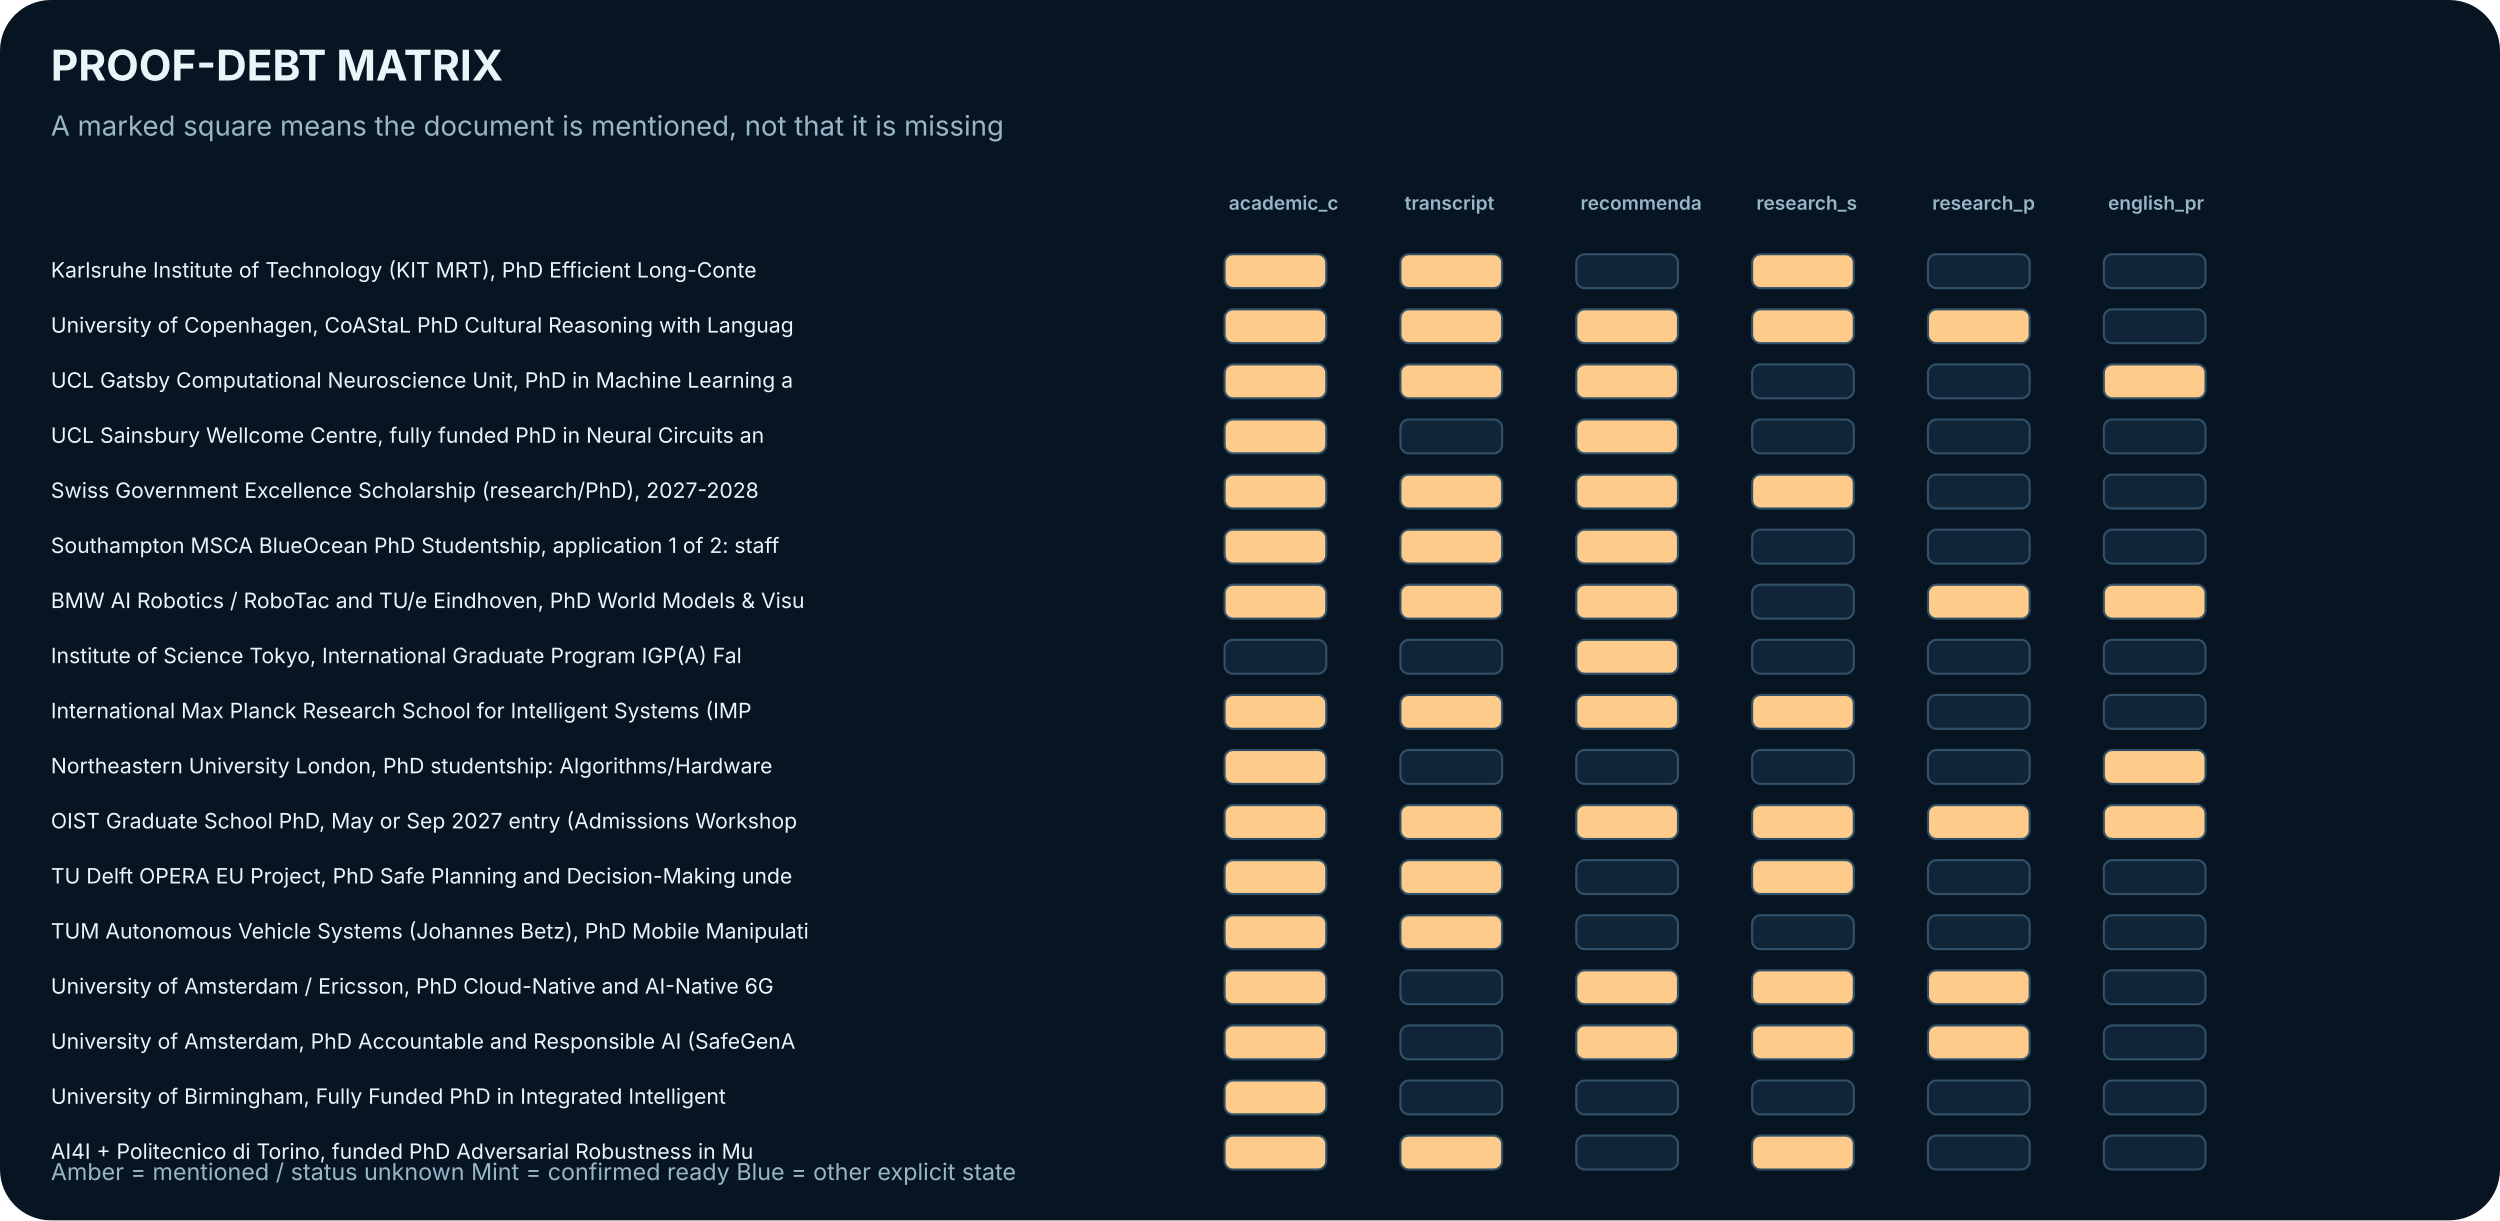
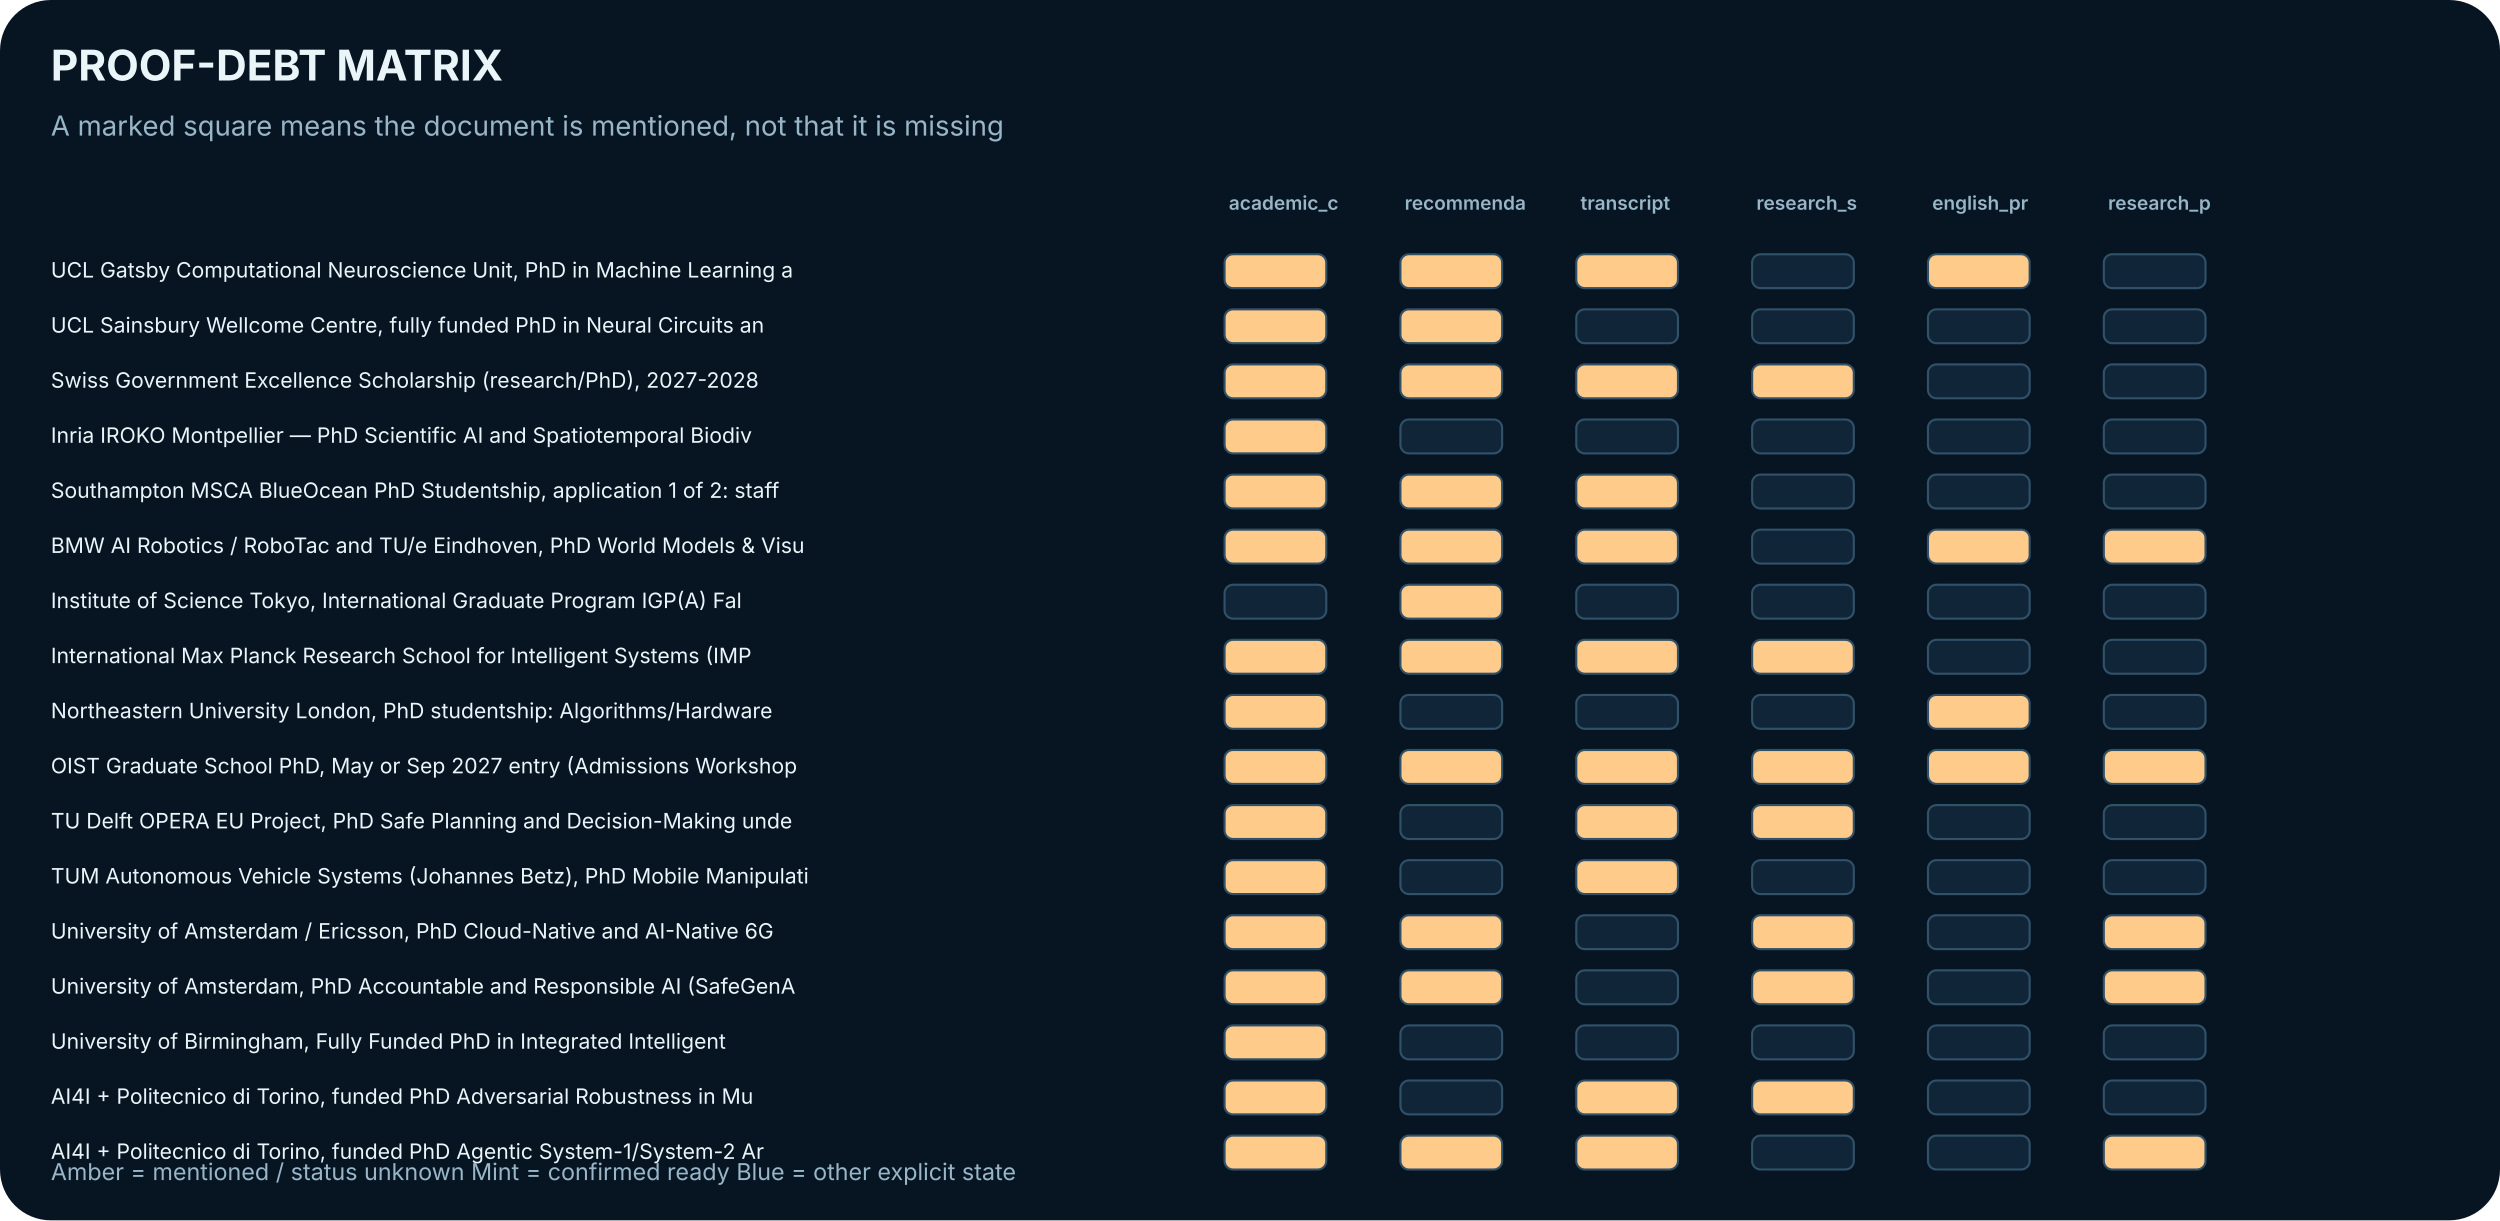
<svg xmlns="http://www.w3.org/2000/svg" width="1180" height="576" viewBox="0 0 1180 576" role="img" aria-label="Evidence and document-readiness matrix">
  <rect width="1180" height="576" rx="24" fill="#071522" />
  <text x="24.0" y="38.0" font-family="Inter,Arial,sans-serif" font-size="20" fill="#EAF5FA" font-weight="700" text-anchor="start">PROOF-DEBT MATRIX</text>
  <text x="24.0" y="64.0" font-family="Inter,Arial,sans-serif" font-size="13" fill="#98B6C8" font-weight="400" text-anchor="start">A marked square means the document is mentioned, not that it is missing</text>
  <text x="580.0" y="99.0" font-family="Inter,Arial,sans-serif" font-size="9" fill="#98B6C8" font-weight="600" text-anchor="start">academic_c</text>
-   <text x="663.0" y="99.0" font-family="Inter,Arial,sans-serif" font-size="9" fill="#98B6C8" font-weight="600" text-anchor="start">transcript</text>
-   <text x="746.0" y="99.0" font-family="Inter,Arial,sans-serif" font-size="9" fill="#98B6C8" font-weight="600" text-anchor="start">recommenda</text>
+   <text x="663.0" y="99.0" font-family="Inter,Arial,sans-serif" font-size="9" fill="#98B6C8" font-weight="600" text-anchor="start">recommenda</text>
+   <text x="746.0" y="99.0" font-family="Inter,Arial,sans-serif" font-size="9" fill="#98B6C8" font-weight="600" text-anchor="start">transcript</text>
  <text x="829.0" y="99.0" font-family="Inter,Arial,sans-serif" font-size="9" fill="#98B6C8" font-weight="600" text-anchor="start">research_s</text>
-   <text x="912.0" y="99.0" font-family="Inter,Arial,sans-serif" font-size="9" fill="#98B6C8" font-weight="600" text-anchor="start">research_p</text>
-   <text x="995.0" y="99.0" font-family="Inter,Arial,sans-serif" font-size="9" fill="#98B6C8" font-weight="600" text-anchor="start">english_pr</text>
-   <text x="24.0" y="131.0" font-family="Inter,Arial,sans-serif" font-size="10" fill="#EAF5FA" font-weight="400" text-anchor="start">Karlsruhe Institute of Technology (KIT MRT), PhD Efficient Long-Conte</text>
+   <text x="912.0" y="99.0" font-family="Inter,Arial,sans-serif" font-size="9" fill="#98B6C8" font-weight="600" text-anchor="start">english_pr</text>
+   <text x="995.0" y="99.0" font-family="Inter,Arial,sans-serif" font-size="9" fill="#98B6C8" font-weight="600" text-anchor="start">research_p</text>
+   <text x="24.0" y="131.0" font-family="Inter,Arial,sans-serif" font-size="10" fill="#EAF5FA" font-weight="400" text-anchor="start">UCL Gatsby Computational Neuroscience Unit, PhD in Machine Learning a</text>
  <rect x="578.0" y="120.0" width="48.0" height="16.0" rx="4" fill="#FFCB8B" stroke="#315169" />
  <rect x="661.0" y="120.0" width="48.0" height="16.0" rx="4" fill="#FFCB8B" stroke="#315169" />
-   <rect x="744.0" y="120.0" width="48.0" height="16.0" rx="4" fill="#102638" stroke="#315169" />
-   <rect x="827.0" y="120.0" width="48.0" height="16.0" rx="4" fill="#FFCB8B" stroke="#315169" />
-   <rect x="910.0" y="120.0" width="48.0" height="16.0" rx="4" fill="#102638" stroke="#315169" />
+   <rect x="744.0" y="120.0" width="48.0" height="16.0" rx="4" fill="#FFCB8B" stroke="#315169" />
+   <rect x="827.0" y="120.0" width="48.0" height="16.0" rx="4" fill="#102638" stroke="#315169" />
+   <rect x="910.0" y="120.0" width="48.0" height="16.0" rx="4" fill="#FFCB8B" stroke="#315169" />
  <rect x="993.0" y="120.0" width="48.0" height="16.0" rx="4" fill="#102638" stroke="#315169" />
-   <text x="24.0" y="157.0" font-family="Inter,Arial,sans-serif" font-size="10" fill="#EAF5FA" font-weight="400" text-anchor="start">University of Copenhagen, CoAStaL PhD Cultural Reasoning with Languag</text>
+   <text x="24.0" y="157.0" font-family="Inter,Arial,sans-serif" font-size="10" fill="#EAF5FA" font-weight="400" text-anchor="start">UCL Sainsbury Wellcome Centre, fully funded PhD in Neural Circuits an</text>
  <rect x="578.0" y="146.0" width="48.0" height="16.0" rx="4" fill="#FFCB8B" stroke="#315169" />
  <rect x="661.0" y="146.0" width="48.0" height="16.0" rx="4" fill="#FFCB8B" stroke="#315169" />
-   <rect x="744.0" y="146.0" width="48.0" height="16.0" rx="4" fill="#FFCB8B" stroke="#315169" />
-   <rect x="827.0" y="146.0" width="48.0" height="16.0" rx="4" fill="#FFCB8B" stroke="#315169" />
-   <rect x="910.0" y="146.0" width="48.0" height="16.0" rx="4" fill="#FFCB8B" stroke="#315169" />
+   <rect x="744.0" y="146.0" width="48.0" height="16.0" rx="4" fill="#102638" stroke="#315169" />
+   <rect x="827.0" y="146.0" width="48.0" height="16.0" rx="4" fill="#102638" stroke="#315169" />
+   <rect x="910.0" y="146.0" width="48.0" height="16.0" rx="4" fill="#102638" stroke="#315169" />
  <rect x="993.0" y="146.0" width="48.0" height="16.0" rx="4" fill="#102638" stroke="#315169" />
-   <text x="24.0" y="183.0" font-family="Inter,Arial,sans-serif" font-size="10" fill="#EAF5FA" font-weight="400" text-anchor="start">UCL Gatsby Computational Neuroscience Unit, PhD in Machine Learning a</text>
+   <text x="24.0" y="183.0" font-family="Inter,Arial,sans-serif" font-size="10" fill="#EAF5FA" font-weight="400" text-anchor="start">Swiss Government Excellence Scholarship (research/PhD), 2027-2028</text>
  <rect x="578.0" y="172.0" width="48.0" height="16.0" rx="4" fill="#FFCB8B" stroke="#315169" />
  <rect x="661.0" y="172.0" width="48.0" height="16.0" rx="4" fill="#FFCB8B" stroke="#315169" />
  <rect x="744.0" y="172.0" width="48.0" height="16.0" rx="4" fill="#FFCB8B" stroke="#315169" />
-   <rect x="827.0" y="172.0" width="48.0" height="16.0" rx="4" fill="#102638" stroke="#315169" />
+   <rect x="827.0" y="172.0" width="48.0" height="16.0" rx="4" fill="#FFCB8B" stroke="#315169" />
  <rect x="910.0" y="172.0" width="48.0" height="16.0" rx="4" fill="#102638" stroke="#315169" />
-   <rect x="993.0" y="172.0" width="48.0" height="16.0" rx="4" fill="#FFCB8B" stroke="#315169" />
-   <text x="24.0" y="209.0" font-family="Inter,Arial,sans-serif" font-size="10" fill="#EAF5FA" font-weight="400" text-anchor="start">UCL Sainsbury Wellcome Centre, fully funded PhD in Neural Circuits an</text>
+   <rect x="993.0" y="172.0" width="48.0" height="16.0" rx="4" fill="#102638" stroke="#315169" />
+   <text x="24.0" y="209.0" font-family="Inter,Arial,sans-serif" font-size="10" fill="#EAF5FA" font-weight="400" text-anchor="start">Inria IROKO Montpellier — PhD Scientific AI and Spatiotemporal Biodiv</text>
  <rect x="578.0" y="198.0" width="48.0" height="16.0" rx="4" fill="#FFCB8B" stroke="#315169" />
  <rect x="661.0" y="198.0" width="48.0" height="16.0" rx="4" fill="#102638" stroke="#315169" />
-   <rect x="744.0" y="198.0" width="48.0" height="16.0" rx="4" fill="#FFCB8B" stroke="#315169" />
+   <rect x="744.0" y="198.0" width="48.0" height="16.0" rx="4" fill="#102638" stroke="#315169" />
  <rect x="827.0" y="198.0" width="48.0" height="16.0" rx="4" fill="#102638" stroke="#315169" />
  <rect x="910.0" y="198.0" width="48.0" height="16.0" rx="4" fill="#102638" stroke="#315169" />
  <rect x="993.0" y="198.0" width="48.0" height="16.0" rx="4" fill="#102638" stroke="#315169" />
-   <text x="24.0" y="235.0" font-family="Inter,Arial,sans-serif" font-size="10" fill="#EAF5FA" font-weight="400" text-anchor="start">Swiss Government Excellence Scholarship (research/PhD), 2027-2028</text>
+   <text x="24.0" y="235.0" font-family="Inter,Arial,sans-serif" font-size="10" fill="#EAF5FA" font-weight="400" text-anchor="start">Southampton MSCA BlueOcean PhD Studentship, application 1 of 2: staff</text>
  <rect x="578.0" y="224.0" width="48.0" height="16.0" rx="4" fill="#FFCB8B" stroke="#315169" />
  <rect x="661.0" y="224.0" width="48.0" height="16.0" rx="4" fill="#FFCB8B" stroke="#315169" />
  <rect x="744.0" y="224.0" width="48.0" height="16.0" rx="4" fill="#FFCB8B" stroke="#315169" />
-   <rect x="827.0" y="224.0" width="48.0" height="16.0" rx="4" fill="#FFCB8B" stroke="#315169" />
+   <rect x="827.0" y="224.0" width="48.0" height="16.0" rx="4" fill="#102638" stroke="#315169" />
  <rect x="910.0" y="224.0" width="48.0" height="16.0" rx="4" fill="#102638" stroke="#315169" />
  <rect x="993.0" y="224.0" width="48.0" height="16.0" rx="4" fill="#102638" stroke="#315169" />
-   <text x="24.0" y="261.0" font-family="Inter,Arial,sans-serif" font-size="10" fill="#EAF5FA" font-weight="400" text-anchor="start">Southampton MSCA BlueOcean PhD Studentship, application 1 of 2: staff</text>
+   <text x="24.0" y="261.0" font-family="Inter,Arial,sans-serif" font-size="10" fill="#EAF5FA" font-weight="400" text-anchor="start">BMW AI Robotics / RoboTac and TU/e Eindhoven, PhD World Models &amp; Visu</text>
  <rect x="578.0" y="250.0" width="48.0" height="16.0" rx="4" fill="#FFCB8B" stroke="#315169" />
  <rect x="661.0" y="250.0" width="48.0" height="16.0" rx="4" fill="#FFCB8B" stroke="#315169" />
  <rect x="744.0" y="250.0" width="48.0" height="16.0" rx="4" fill="#FFCB8B" stroke="#315169" />
  <rect x="827.0" y="250.0" width="48.0" height="16.0" rx="4" fill="#102638" stroke="#315169" />
-   <rect x="910.0" y="250.0" width="48.0" height="16.0" rx="4" fill="#102638" stroke="#315169" />
-   <rect x="993.0" y="250.0" width="48.0" height="16.0" rx="4" fill="#102638" stroke="#315169" />
-   <text x="24.0" y="287.0" font-family="Inter,Arial,sans-serif" font-size="10" fill="#EAF5FA" font-weight="400" text-anchor="start">BMW AI Robotics / RoboTac and TU/e Eindhoven, PhD World Models &amp; Visu</text>
-   <rect x="578.0" y="276.0" width="48.0" height="16.0" rx="4" fill="#FFCB8B" stroke="#315169" />
+   <rect x="910.0" y="250.0" width="48.0" height="16.0" rx="4" fill="#FFCB8B" stroke="#315169" />
+   <rect x="993.0" y="250.0" width="48.0" height="16.0" rx="4" fill="#FFCB8B" stroke="#315169" />
+   <text x="24.0" y="287.0" font-family="Inter,Arial,sans-serif" font-size="10" fill="#EAF5FA" font-weight="400" text-anchor="start">Institute of Science Tokyo, International Graduate Program IGP(A) Fal</text>
+   <rect x="578.0" y="276.0" width="48.0" height="16.0" rx="4" fill="#102638" stroke="#315169" />
  <rect x="661.0" y="276.0" width="48.0" height="16.0" rx="4" fill="#FFCB8B" stroke="#315169" />
-   <rect x="744.0" y="276.0" width="48.0" height="16.0" rx="4" fill="#FFCB8B" stroke="#315169" />
+   <rect x="744.0" y="276.0" width="48.0" height="16.0" rx="4" fill="#102638" stroke="#315169" />
  <rect x="827.0" y="276.0" width="48.0" height="16.0" rx="4" fill="#102638" stroke="#315169" />
-   <rect x="910.0" y="276.0" width="48.0" height="16.0" rx="4" fill="#FFCB8B" stroke="#315169" />
-   <rect x="993.0" y="276.0" width="48.0" height="16.0" rx="4" fill="#FFCB8B" stroke="#315169" />
-   <text x="24.0" y="313.0" font-family="Inter,Arial,sans-serif" font-size="10" fill="#EAF5FA" font-weight="400" text-anchor="start">Institute of Science Tokyo, International Graduate Program IGP(A) Fal</text>
-   <rect x="578.0" y="302.0" width="48.0" height="16.0" rx="4" fill="#102638" stroke="#315169" />
-   <rect x="661.0" y="302.0" width="48.0" height="16.0" rx="4" fill="#102638" stroke="#315169" />
+   <rect x="910.0" y="276.0" width="48.0" height="16.0" rx="4" fill="#102638" stroke="#315169" />
+   <rect x="993.0" y="276.0" width="48.0" height="16.0" rx="4" fill="#102638" stroke="#315169" />
+   <text x="24.0" y="313.0" font-family="Inter,Arial,sans-serif" font-size="10" fill="#EAF5FA" font-weight="400" text-anchor="start">International Max Planck Research School for Intelligent Systems (IMP</text>
+   <rect x="578.0" y="302.0" width="48.0" height="16.0" rx="4" fill="#FFCB8B" stroke="#315169" />
+   <rect x="661.0" y="302.0" width="48.0" height="16.0" rx="4" fill="#FFCB8B" stroke="#315169" />
  <rect x="744.0" y="302.0" width="48.0" height="16.0" rx="4" fill="#FFCB8B" stroke="#315169" />
-   <rect x="827.0" y="302.0" width="48.0" height="16.0" rx="4" fill="#102638" stroke="#315169" />
+   <rect x="827.0" y="302.0" width="48.0" height="16.0" rx="4" fill="#FFCB8B" stroke="#315169" />
  <rect x="910.0" y="302.0" width="48.0" height="16.0" rx="4" fill="#102638" stroke="#315169" />
  <rect x="993.0" y="302.0" width="48.0" height="16.0" rx="4" fill="#102638" stroke="#315169" />
-   <text x="24.0" y="339.0" font-family="Inter,Arial,sans-serif" font-size="10" fill="#EAF5FA" font-weight="400" text-anchor="start">International Max Planck Research School for Intelligent Systems (IMP</text>
+   <text x="24.0" y="339.0" font-family="Inter,Arial,sans-serif" font-size="10" fill="#EAF5FA" font-weight="400" text-anchor="start">Northeastern University London, PhD studentship: Algorithms/Hardware </text>
  <rect x="578.0" y="328.0" width="48.0" height="16.0" rx="4" fill="#FFCB8B" stroke="#315169" />
-   <rect x="661.0" y="328.0" width="48.0" height="16.0" rx="4" fill="#FFCB8B" stroke="#315169" />
-   <rect x="744.0" y="328.0" width="48.0" height="16.0" rx="4" fill="#FFCB8B" stroke="#315169" />
-   <rect x="827.0" y="328.0" width="48.0" height="16.0" rx="4" fill="#FFCB8B" stroke="#315169" />
-   <rect x="910.0" y="328.0" width="48.0" height="16.0" rx="4" fill="#102638" stroke="#315169" />
+   <rect x="661.0" y="328.0" width="48.0" height="16.0" rx="4" fill="#102638" stroke="#315169" />
+   <rect x="744.0" y="328.0" width="48.0" height="16.0" rx="4" fill="#102638" stroke="#315169" />
+   <rect x="827.0" y="328.0" width="48.0" height="16.0" rx="4" fill="#102638" stroke="#315169" />
+   <rect x="910.0" y="328.0" width="48.0" height="16.0" rx="4" fill="#FFCB8B" stroke="#315169" />
  <rect x="993.0" y="328.0" width="48.0" height="16.0" rx="4" fill="#102638" stroke="#315169" />
-   <text x="24.0" y="365.0" font-family="Inter,Arial,sans-serif" font-size="10" fill="#EAF5FA" font-weight="400" text-anchor="start">Northeastern University London, PhD studentship: Algorithms/Hardware </text>
+   <text x="24.0" y="365.0" font-family="Inter,Arial,sans-serif" font-size="10" fill="#EAF5FA" font-weight="400" text-anchor="start">OIST Graduate School PhD, May or Sep 2027 entry (Admissions Workshop </text>
  <rect x="578.0" y="354.0" width="48.0" height="16.0" rx="4" fill="#FFCB8B" stroke="#315169" />
-   <rect x="661.0" y="354.0" width="48.0" height="16.0" rx="4" fill="#102638" stroke="#315169" />
-   <rect x="744.0" y="354.0" width="48.0" height="16.0" rx="4" fill="#102638" stroke="#315169" />
-   <rect x="827.0" y="354.0" width="48.0" height="16.0" rx="4" fill="#102638" stroke="#315169" />
-   <rect x="910.0" y="354.0" width="48.0" height="16.0" rx="4" fill="#102638" stroke="#315169" />
+   <rect x="661.0" y="354.0" width="48.0" height="16.0" rx="4" fill="#FFCB8B" stroke="#315169" />
+   <rect x="744.0" y="354.0" width="48.0" height="16.0" rx="4" fill="#FFCB8B" stroke="#315169" />
+   <rect x="827.0" y="354.0" width="48.0" height="16.0" rx="4" fill="#FFCB8B" stroke="#315169" />
+   <rect x="910.0" y="354.0" width="48.0" height="16.0" rx="4" fill="#FFCB8B" stroke="#315169" />
  <rect x="993.0" y="354.0" width="48.0" height="16.0" rx="4" fill="#FFCB8B" stroke="#315169" />
-   <text x="24.0" y="391.0" font-family="Inter,Arial,sans-serif" font-size="10" fill="#EAF5FA" font-weight="400" text-anchor="start">OIST Graduate School PhD, May or Sep 2027 entry (Admissions Workshop </text>
+   <text x="24.0" y="391.0" font-family="Inter,Arial,sans-serif" font-size="10" fill="#EAF5FA" font-weight="400" text-anchor="start">TU Delft OPERA EU Project, PhD Safe Planning and Decision-Making unde</text>
  <rect x="578.0" y="380.0" width="48.0" height="16.0" rx="4" fill="#FFCB8B" stroke="#315169" />
-   <rect x="661.0" y="380.0" width="48.0" height="16.0" rx="4" fill="#FFCB8B" stroke="#315169" />
+   <rect x="661.0" y="380.0" width="48.0" height="16.0" rx="4" fill="#102638" stroke="#315169" />
  <rect x="744.0" y="380.0" width="48.0" height="16.0" rx="4" fill="#FFCB8B" stroke="#315169" />
  <rect x="827.0" y="380.0" width="48.0" height="16.0" rx="4" fill="#FFCB8B" stroke="#315169" />
-   <rect x="910.0" y="380.0" width="48.0" height="16.0" rx="4" fill="#FFCB8B" stroke="#315169" />
-   <rect x="993.0" y="380.0" width="48.0" height="16.0" rx="4" fill="#FFCB8B" stroke="#315169" />
-   <text x="24.0" y="417.0" font-family="Inter,Arial,sans-serif" font-size="10" fill="#EAF5FA" font-weight="400" text-anchor="start">TU Delft OPERA EU Project, PhD Safe Planning and Decision-Making unde</text>
+   <rect x="910.0" y="380.0" width="48.0" height="16.0" rx="4" fill="#102638" stroke="#315169" />
+   <rect x="993.0" y="380.0" width="48.0" height="16.0" rx="4" fill="#102638" stroke="#315169" />
+   <text x="24.0" y="417.0" font-family="Inter,Arial,sans-serif" font-size="10" fill="#EAF5FA" font-weight="400" text-anchor="start">TUM Autonomous Vehicle Systems (Johannes Betz), PhD Mobile Manipulati</text>
  <rect x="578.0" y="406.0" width="48.0" height="16.0" rx="4" fill="#FFCB8B" stroke="#315169" />
-   <rect x="661.0" y="406.0" width="48.0" height="16.0" rx="4" fill="#FFCB8B" stroke="#315169" />
-   <rect x="744.0" y="406.0" width="48.0" height="16.0" rx="4" fill="#102638" stroke="#315169" />
-   <rect x="827.0" y="406.0" width="48.0" height="16.0" rx="4" fill="#FFCB8B" stroke="#315169" />
+   <rect x="661.0" y="406.0" width="48.0" height="16.0" rx="4" fill="#102638" stroke="#315169" />
+   <rect x="744.0" y="406.0" width="48.0" height="16.0" rx="4" fill="#FFCB8B" stroke="#315169" />
+   <rect x="827.0" y="406.0" width="48.0" height="16.0" rx="4" fill="#102638" stroke="#315169" />
  <rect x="910.0" y="406.0" width="48.0" height="16.0" rx="4" fill="#102638" stroke="#315169" />
  <rect x="993.0" y="406.0" width="48.0" height="16.0" rx="4" fill="#102638" stroke="#315169" />
-   <text x="24.0" y="443.0" font-family="Inter,Arial,sans-serif" font-size="10" fill="#EAF5FA" font-weight="400" text-anchor="start">TUM Autonomous Vehicle Systems (Johannes Betz), PhD Mobile Manipulati</text>
+   <text x="24.0" y="443.0" font-family="Inter,Arial,sans-serif" font-size="10" fill="#EAF5FA" font-weight="400" text-anchor="start">University of Amsterdam / Ericsson, PhD Cloud-Native and AI-Native 6G</text>
  <rect x="578.0" y="432.0" width="48.0" height="16.0" rx="4" fill="#FFCB8B" stroke="#315169" />
  <rect x="661.0" y="432.0" width="48.0" height="16.0" rx="4" fill="#FFCB8B" stroke="#315169" />
  <rect x="744.0" y="432.0" width="48.0" height="16.0" rx="4" fill="#102638" stroke="#315169" />
-   <rect x="827.0" y="432.0" width="48.0" height="16.0" rx="4" fill="#102638" stroke="#315169" />
+   <rect x="827.0" y="432.0" width="48.0" height="16.0" rx="4" fill="#FFCB8B" stroke="#315169" />
  <rect x="910.0" y="432.0" width="48.0" height="16.0" rx="4" fill="#102638" stroke="#315169" />
-   <rect x="993.0" y="432.0" width="48.0" height="16.0" rx="4" fill="#102638" stroke="#315169" />
-   <text x="24.0" y="469.0" font-family="Inter,Arial,sans-serif" font-size="10" fill="#EAF5FA" font-weight="400" text-anchor="start">University of Amsterdam / Ericsson, PhD Cloud-Native and AI-Native 6G</text>
+   <rect x="993.0" y="432.0" width="48.0" height="16.0" rx="4" fill="#FFCB8B" stroke="#315169" />
+   <text x="24.0" y="469.0" font-family="Inter,Arial,sans-serif" font-size="10" fill="#EAF5FA" font-weight="400" text-anchor="start">University of Amsterdam, PhD Accountable and Responsible AI (SafeGenA</text>
  <rect x="578.0" y="458.0" width="48.0" height="16.0" rx="4" fill="#FFCB8B" stroke="#315169" />
-   <rect x="661.0" y="458.0" width="48.0" height="16.0" rx="4" fill="#102638" stroke="#315169" />
-   <rect x="744.0" y="458.0" width="48.0" height="16.0" rx="4" fill="#FFCB8B" stroke="#315169" />
+   <rect x="661.0" y="458.0" width="48.0" height="16.0" rx="4" fill="#FFCB8B" stroke="#315169" />
+   <rect x="744.0" y="458.0" width="48.0" height="16.0" rx="4" fill="#102638" stroke="#315169" />
  <rect x="827.0" y="458.0" width="48.0" height="16.0" rx="4" fill="#FFCB8B" stroke="#315169" />
-   <rect x="910.0" y="458.0" width="48.0" height="16.0" rx="4" fill="#FFCB8B" stroke="#315169" />
-   <rect x="993.0" y="458.0" width="48.0" height="16.0" rx="4" fill="#102638" stroke="#315169" />
-   <text x="24.0" y="495.0" font-family="Inter,Arial,sans-serif" font-size="10" fill="#EAF5FA" font-weight="400" text-anchor="start">University of Amsterdam, PhD Accountable and Responsible AI (SafeGenA</text>
+   <rect x="910.0" y="458.0" width="48.0" height="16.0" rx="4" fill="#102638" stroke="#315169" />
+   <rect x="993.0" y="458.0" width="48.0" height="16.0" rx="4" fill="#FFCB8B" stroke="#315169" />
+   <text x="24.0" y="495.0" font-family="Inter,Arial,sans-serif" font-size="10" fill="#EAF5FA" font-weight="400" text-anchor="start">University of Birmingham, Fully Funded PhD in Integrated Intelligent </text>
  <rect x="578.0" y="484.0" width="48.0" height="16.0" rx="4" fill="#FFCB8B" stroke="#315169" />
  <rect x="661.0" y="484.0" width="48.0" height="16.0" rx="4" fill="#102638" stroke="#315169" />
-   <rect x="744.0" y="484.0" width="48.0" height="16.0" rx="4" fill="#FFCB8B" stroke="#315169" />
-   <rect x="827.0" y="484.0" width="48.0" height="16.0" rx="4" fill="#FFCB8B" stroke="#315169" />
-   <rect x="910.0" y="484.0" width="48.0" height="16.0" rx="4" fill="#FFCB8B" stroke="#315169" />
+   <rect x="744.0" y="484.0" width="48.0" height="16.0" rx="4" fill="#102638" stroke="#315169" />
+   <rect x="827.0" y="484.0" width="48.0" height="16.0" rx="4" fill="#102638" stroke="#315169" />
+   <rect x="910.0" y="484.0" width="48.0" height="16.0" rx="4" fill="#102638" stroke="#315169" />
  <rect x="993.0" y="484.0" width="48.0" height="16.0" rx="4" fill="#102638" stroke="#315169" />
-   <text x="24.0" y="521.0" font-family="Inter,Arial,sans-serif" font-size="10" fill="#EAF5FA" font-weight="400" text-anchor="start">University of Birmingham, Fully Funded PhD in Integrated Intelligent </text>
+   <text x="24.0" y="521.0" font-family="Inter,Arial,sans-serif" font-size="10" fill="#EAF5FA" font-weight="400" text-anchor="start">AI4I + Politecnico di Torino, funded PhD Adversarial Robustness in Mu</text>
  <rect x="578.0" y="510.0" width="48.0" height="16.0" rx="4" fill="#FFCB8B" stroke="#315169" />
  <rect x="661.0" y="510.0" width="48.0" height="16.0" rx="4" fill="#102638" stroke="#315169" />
-   <rect x="744.0" y="510.0" width="48.0" height="16.0" rx="4" fill="#102638" stroke="#315169" />
-   <rect x="827.0" y="510.0" width="48.0" height="16.0" rx="4" fill="#102638" stroke="#315169" />
+   <rect x="744.0" y="510.0" width="48.0" height="16.0" rx="4" fill="#FFCB8B" stroke="#315169" />
+   <rect x="827.0" y="510.0" width="48.0" height="16.0" rx="4" fill="#FFCB8B" stroke="#315169" />
  <rect x="910.0" y="510.0" width="48.0" height="16.0" rx="4" fill="#102638" stroke="#315169" />
  <rect x="993.0" y="510.0" width="48.0" height="16.0" rx="4" fill="#102638" stroke="#315169" />
-   <text x="24.0" y="547.0" font-family="Inter,Arial,sans-serif" font-size="10" fill="#EAF5FA" font-weight="400" text-anchor="start">AI4I + Politecnico di Torino, funded PhD Adversarial Robustness in Mu</text>
+   <text x="24.0" y="547.0" font-family="Inter,Arial,sans-serif" font-size="10" fill="#EAF5FA" font-weight="400" text-anchor="start">AI4I + Politecnico di Torino, funded PhD Agentic System-1/System-2 Ar</text>
  <rect x="578.0" y="536.0" width="48.0" height="16.0" rx="4" fill="#FFCB8B" stroke="#315169" />
  <rect x="661.0" y="536.0" width="48.0" height="16.0" rx="4" fill="#FFCB8B" stroke="#315169" />
-   <rect x="744.0" y="536.0" width="48.0" height="16.0" rx="4" fill="#102638" stroke="#315169" />
-   <rect x="827.0" y="536.0" width="48.0" height="16.0" rx="4" fill="#FFCB8B" stroke="#315169" />
+   <rect x="744.0" y="536.0" width="48.0" height="16.0" rx="4" fill="#FFCB8B" stroke="#315169" />
+   <rect x="827.0" y="536.0" width="48.0" height="16.0" rx="4" fill="#102638" stroke="#315169" />
  <rect x="910.0" y="536.0" width="48.0" height="16.0" rx="4" fill="#102638" stroke="#315169" />
-   <rect x="993.0" y="536.0" width="48.0" height="16.0" rx="4" fill="#102638" stroke="#315169" />
+   <rect x="993.0" y="536.0" width="48.0" height="16.0" rx="4" fill="#FFCB8B" stroke="#315169" />
  <text x="24.0" y="557.0" font-family="Inter,Arial,sans-serif" font-size="11" fill="#98B6C8" font-weight="400" text-anchor="start">Amber = mentioned / status unknown     Mint = confirmed ready     Blue = other explicit state</text>
</svg>
